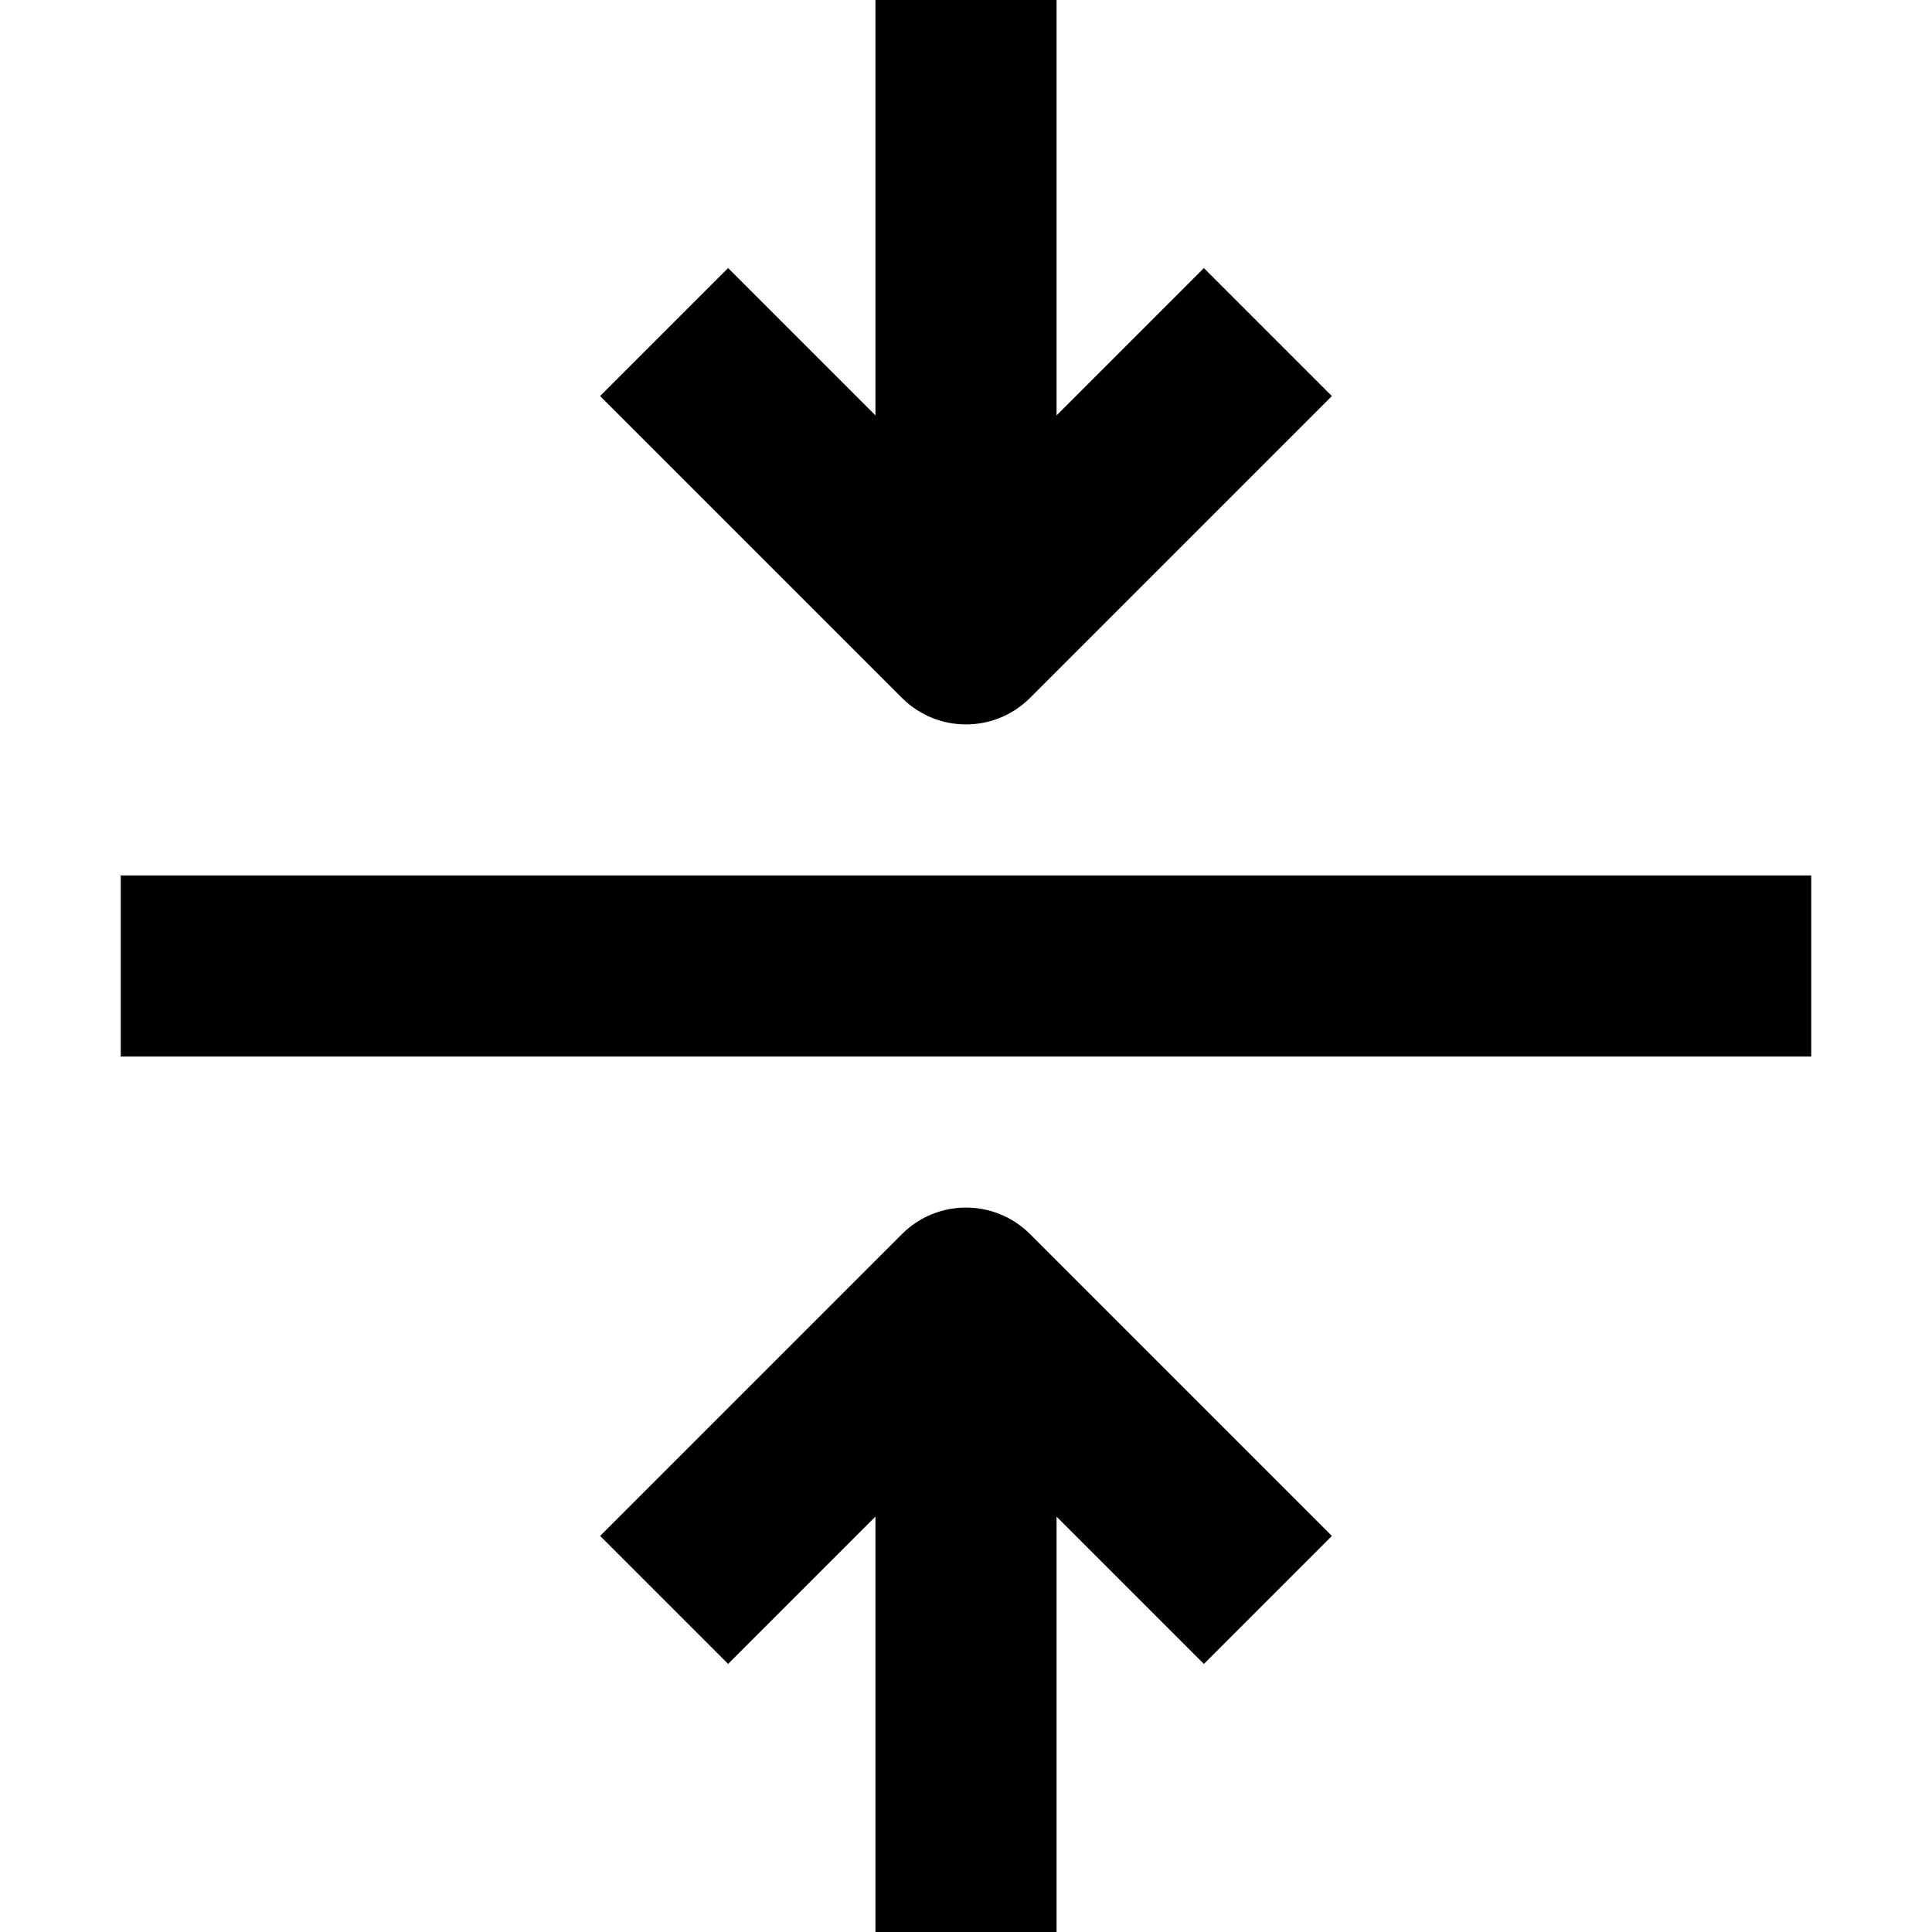
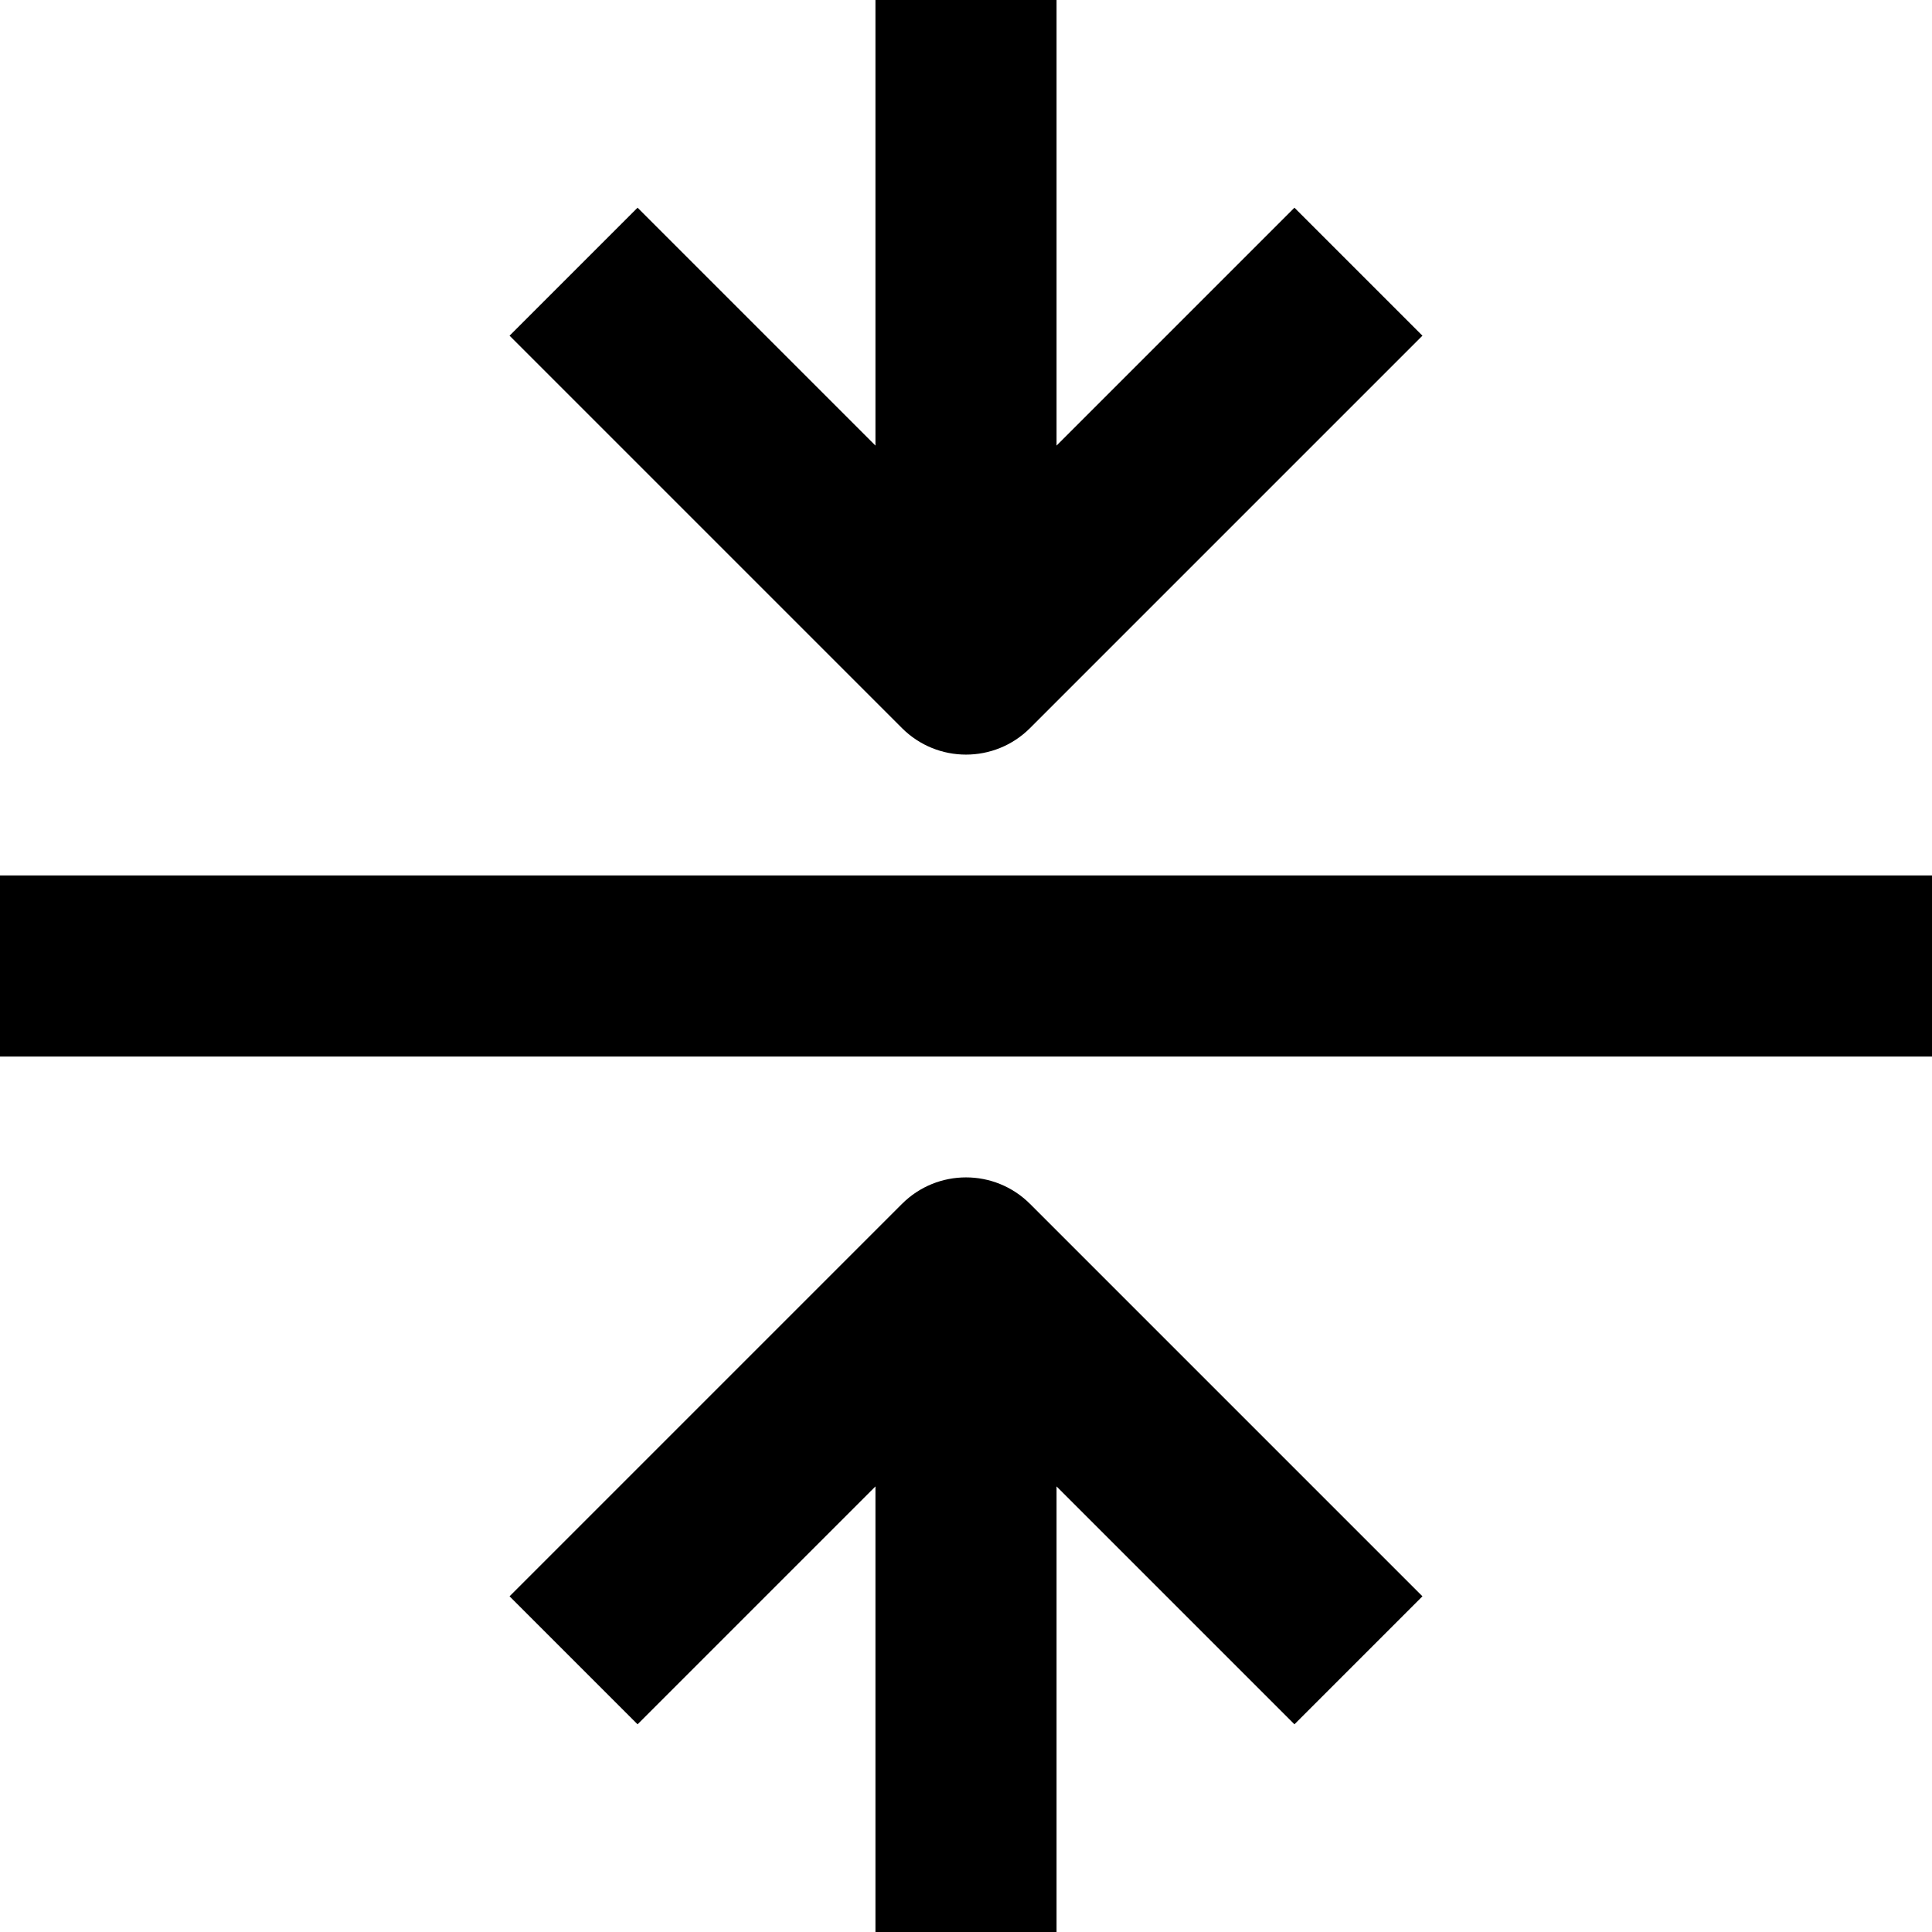
<svg width="16" height="16" fill="none" viewBox="0 0 16 16">
-   <path fill="currentcolor" fill-rule="evenodd" d="M15 7.25v1.5H1v-1.5zm-7.75 5.31-1.22 1.22-1.06-1.06 2.5-2.5a.75.75 0 0 1 1.06 0l2.5 2.5-1.06 1.06-1.22-1.22V16h-1.5zm.22-6.78-2.5-2.5 1.06-1.06 1.22 1.22V0h1.5v3.44l1.22-1.22 1.06 1.06-2.5 2.5a.75.75 0 0 1-1.06 0" clip-rule="evenodd" />
+   <path fill="currentcolor" d="M0 7.25h16v1.5H0zm7.47 2.72a.75.75 0 0 1 1.06 0l3.25 3.25-1.06 1.06-1.97-1.97V16h-1.5v-3.69l-1.97 1.97-1.06-1.06zM5.28 1.72l1.97 1.97V0h1.5v3.69l1.97-1.97 1.06 1.06-3.25 3.25a.75.75 0 0 1-1.06 0L4.22 2.78z" />
</svg>
